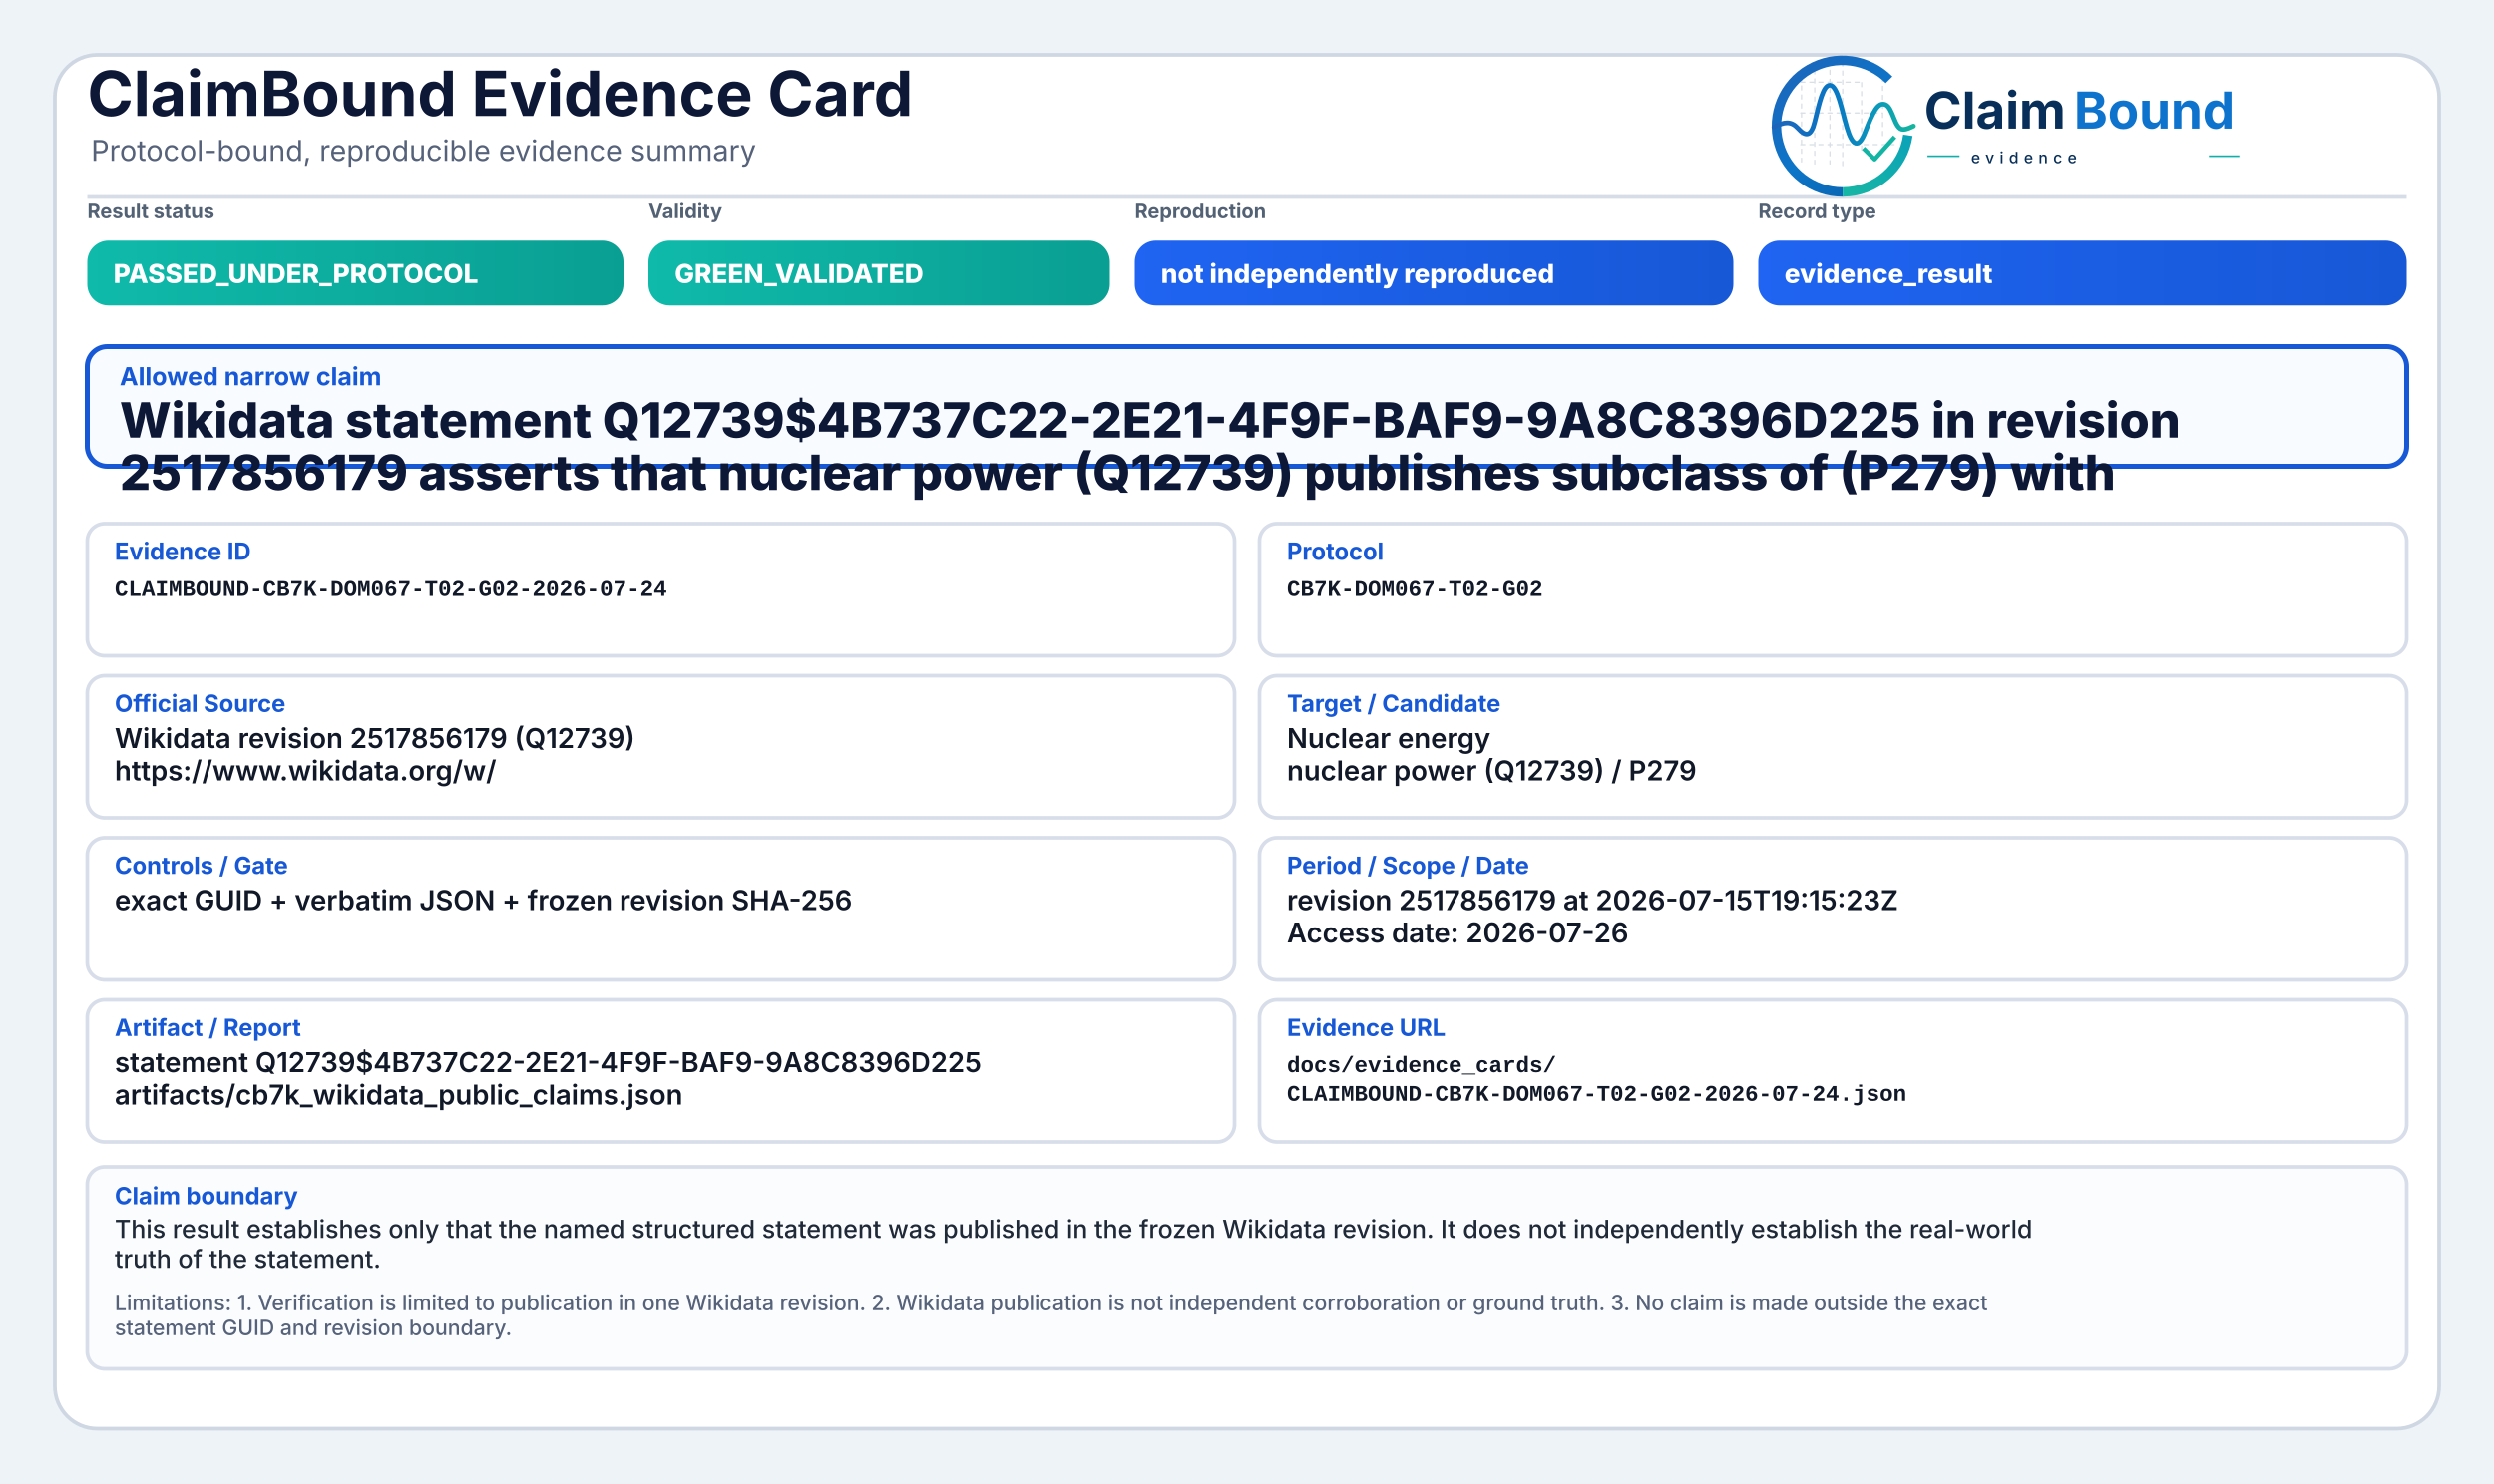
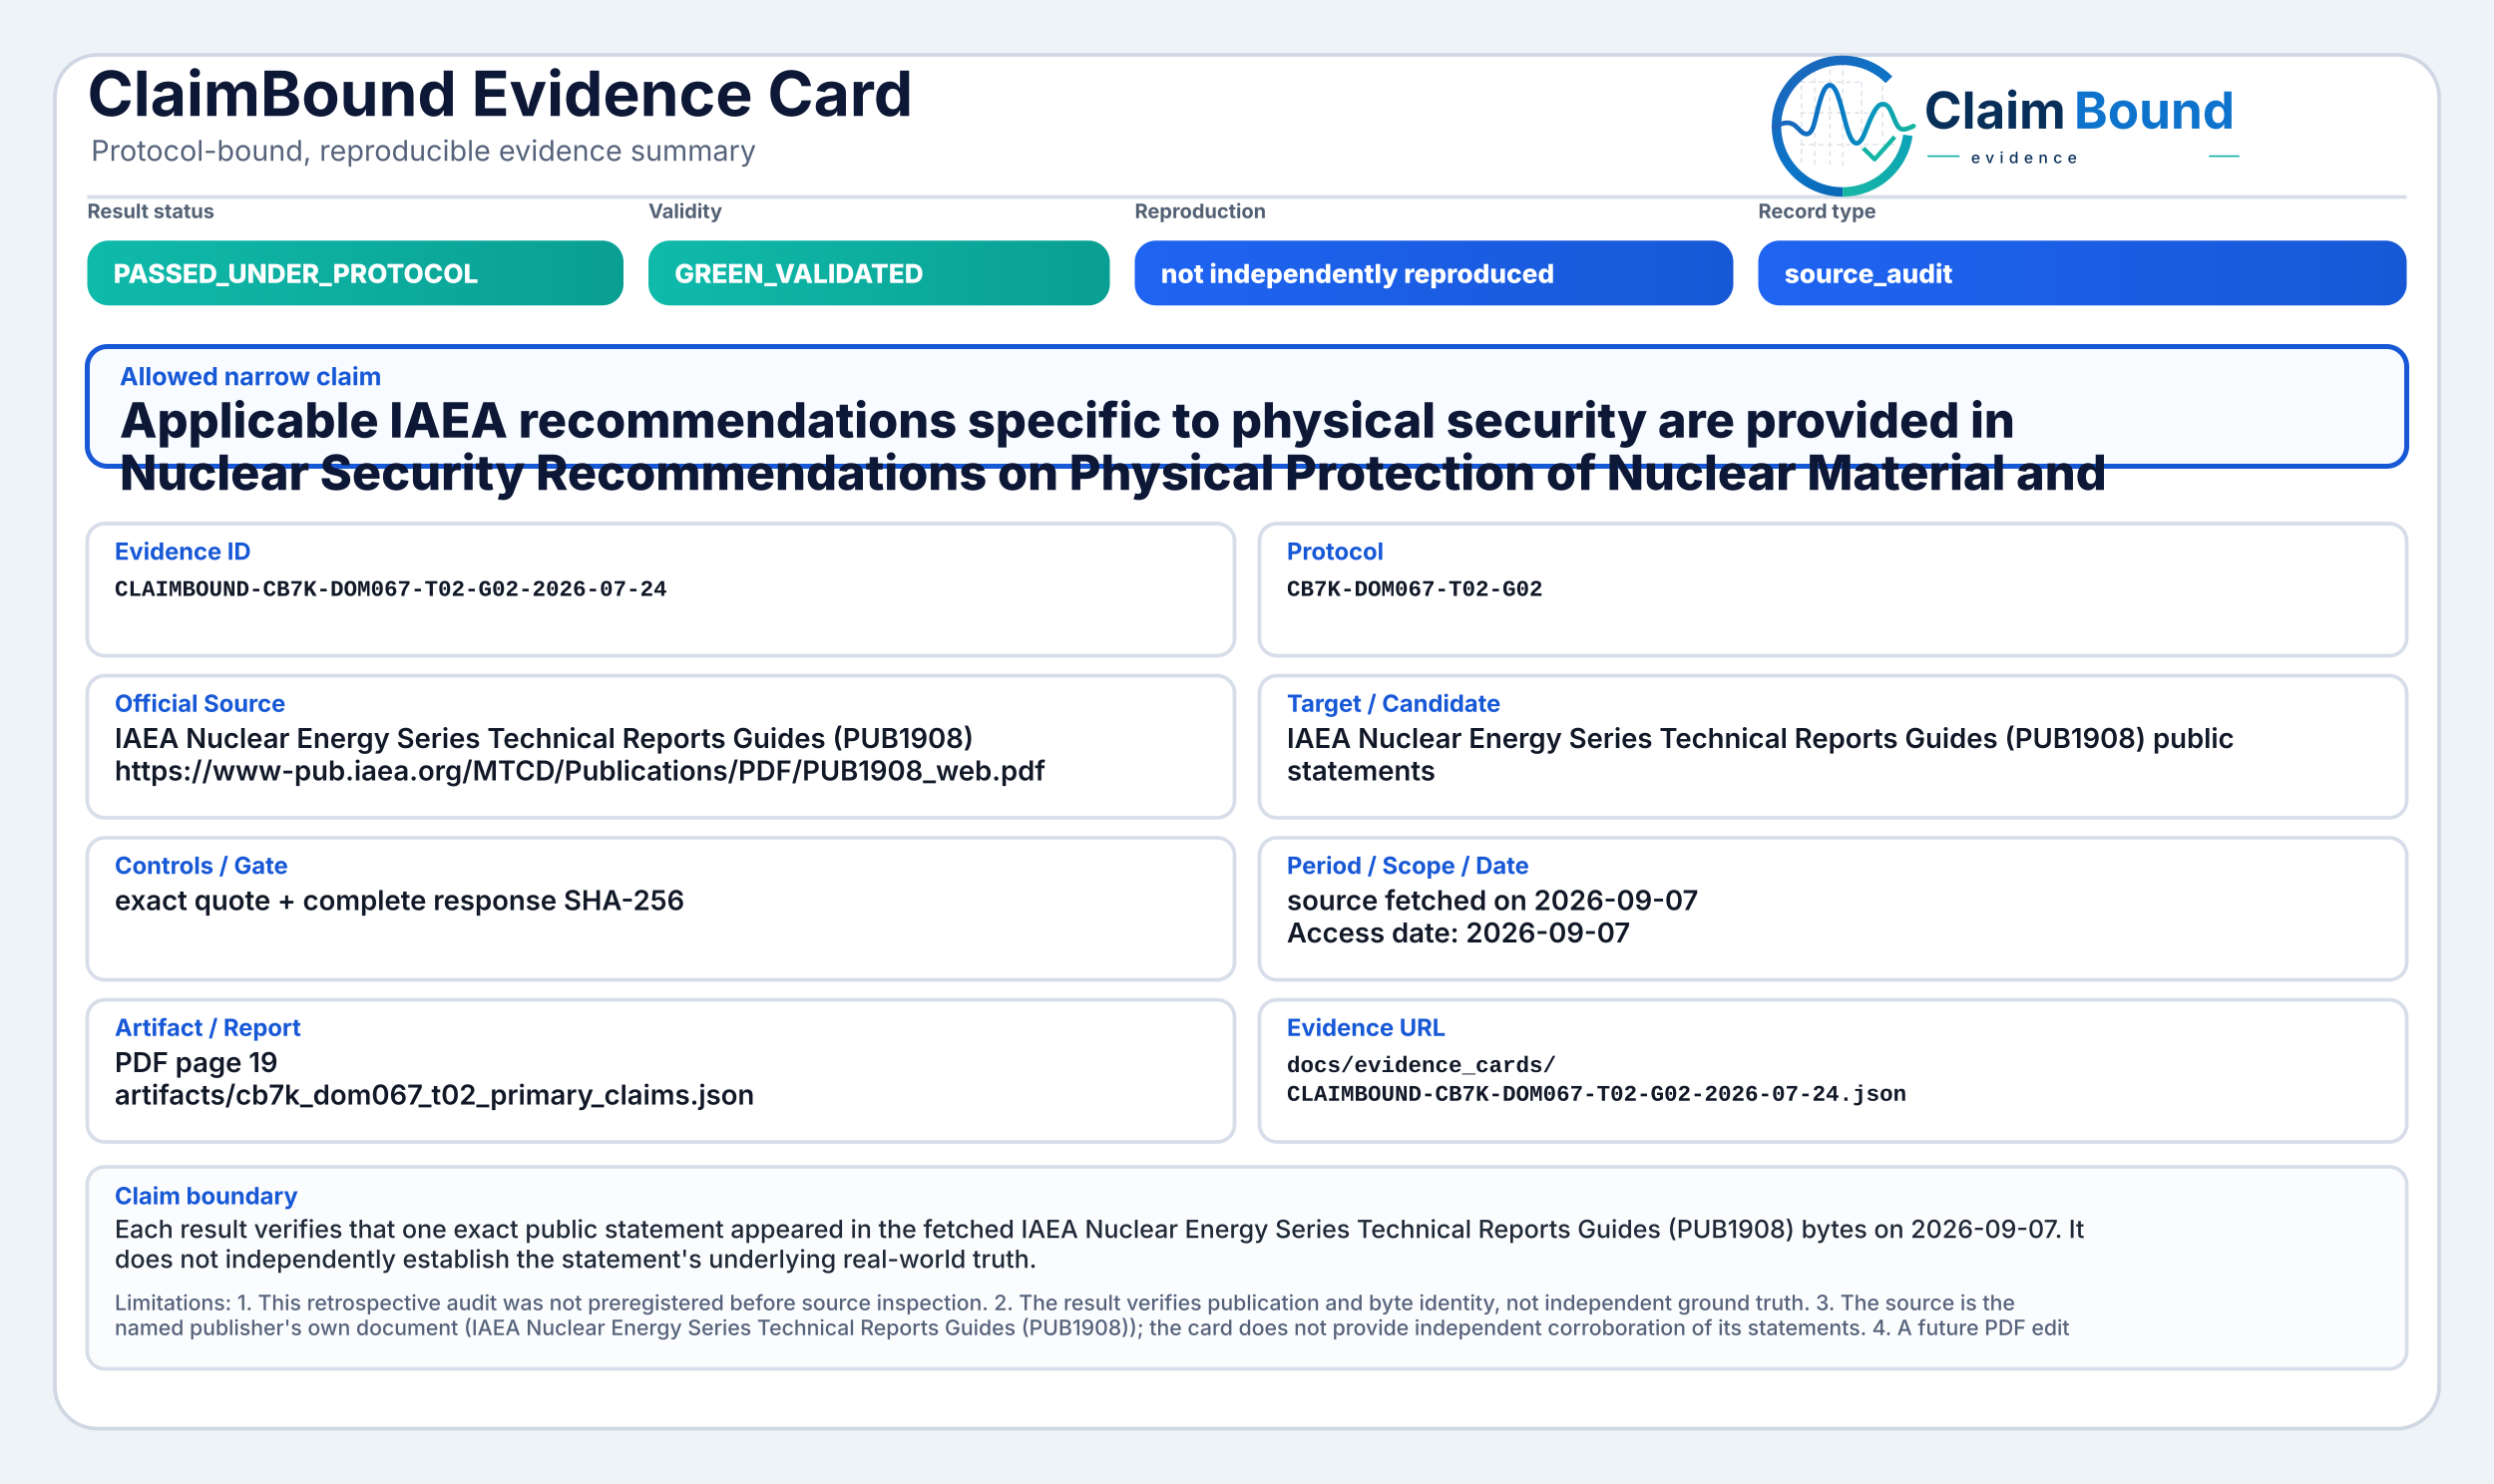
<svg xmlns="http://www.w3.org/2000/svg" width="2000" height="1190" viewBox="0 0 2000 1190" role="img" aria-label="ClaimBound Evidence Card">
  <defs>
    <linearGradient id="greenGrad" x1="0" y1="0" x2="1" y2="0">
      <stop offset="0%" stop-color="#0fbaaa" />
      <stop offset="100%" stop-color="#0a9f93" />
    </linearGradient>
    <linearGradient id="yellowGrad" x1="0" y1="0" x2="1" y2="0">
      <stop offset="0%" stop-color="#fbbf24" />
      <stop offset="100%" stop-color="#d97706" />
    </linearGradient>
    <linearGradient id="amberGrad" x1="0" y1="0" x2="1" y2="0">
      <stop offset="0%" stop-color="#f97316" />
      <stop offset="100%" stop-color="#c2410c" />
    </linearGradient>
    <linearGradient id="redGrad" x1="0" y1="0" x2="1" y2="0">
      <stop offset="0%" stop-color="#ef4444" />
      <stop offset="100%" stop-color="#b91c1c" />
    </linearGradient>
    <linearGradient id="grayGrad" x1="0" y1="0" x2="1" y2="0">
      <stop offset="0%" stop-color="#64748b" />
      <stop offset="100%" stop-color="#475569" />
    </linearGradient>
    <linearGradient id="blueGrad" x1="0" y1="0" x2="1" y2="0">
      <stop offset="0%" stop-color="#1f64f2" />
      <stop offset="100%" stop-color="#1758d6" />
    </linearGradient>
    <linearGradient id="logoRingBlue" x1="73" y1="453" x2="348" y2="793" gradientUnits="userSpaceOnUse">
      <stop offset="0" stop-color="#1E64BA" />
      <stop offset="0.55" stop-color="#0C75C8" />
      <stop offset="1" stop-color="#0A5FAB" />
    </linearGradient>
    <linearGradient id="logoRingTeal" x1="221" y1="792" x2="403" y2="594" gradientUnits="userSpaceOnUse">
      <stop offset="0" stop-color="#18B7A3" />
      <stop offset="1" stop-color="#089EBC" />
    </linearGradient>
    <linearGradient id="logoSignalGradient" x1="61" y1="628" x2="404" y2="628" gradientUnits="userSpaceOnUse">
      <stop offset="0" stop-color="#1E64BA" />
      <stop offset="0.43" stop-color="#0877C4" />
      <stop offset="0.72" stop-color="#0A97BB" />
      <stop offset="1" stop-color="#14B69E" />
    </linearGradient>
  </defs>
  <rect x="0" y="0" width="2000" height="1190" fill="#eef3f8" />
  <rect x="44" y="44" width="1912" height="1102" rx="34" fill="#ffffff" stroke="#cfd7e3" stroke-width="3" />
  <path d="M70 158 H1930" stroke="#d7dde7" stroke-width="3" />
  <text x="70" y="93" font-family="Inter, Segoe UI, Arial, sans-serif" font-size="50" font-weight="750" fill="#0d1736">ClaimBound Evidence Card</text>
  <text x="73" y="129" font-family="Inter, Segoe UI, Arial, sans-serif" font-size="23" font-weight="400" fill="#55627a">Protocol-bound, reproducible evidence summary</text>
  <g aria-label="ClaimBound evidence logo" transform="translate(1415,52) scale(0.33) translate(-40,-478)">
    <g stroke-linecap="butt" stroke-linejoin="round">
      <g stroke="#CBD3DC" stroke-width="3.2" stroke-linecap="round" stroke-dasharray="10 12" opacity="0.72">
        <path d="M130 507V714" />
        <path d="M162 490V719" />
        <path d="M199 491V719" />
        <path d="M230 471V726" />
        <path d="M276 521V690" />
        <path d="M327 508V650" />
        <path d="M128 520H277" />
        <path d="M128 595H327" />
        <path d="M128 672H355" />
      </g>
      <path d="M342.6 514.3A160 160 0 1 0 230 787" fill="none" stroke="url(#logoRingBlue)" stroke-width="23" />
      <path d="M230 787A160 160 0 0 0 388.4 649.3" fill="none" stroke="url(#logoRingTeal)" stroke-width="23" />
      <path d="M63 629.5C87 616.4 104.3 613.6 121.2 632.2C140.7 653.8 153.4 651.6 162.1 616.2C173.8 568.5 182.5 527.5 198.9 527.5C217.5 527.5 228.4 590.6 240.3 630.8C253.4 675.4 268.6 682.8 284.6 641.5C303.5 592.9 315.2 567.6 333.7 574.7C352.6 582 355.7 635.1 376.6 634.9C386.2 634.8 394 630.4 402 626.8" fill="none" stroke="url(#logoSignalGradient)" stroke-width="11.5" stroke-linecap="round" />
      <path d="M284 684.5L307.5 707.7L353 657" fill="none" stroke="#12B4A4" stroke-width="10.5" stroke-linecap="square" />
    </g>
    <text x="428" y="633" font-family="Inter, Segoe UI, Arial, sans-serif" font-size="124" font-weight="750" fill="#082F59" text-rendering="geometricPrecision">Claim</text>
    <text x="792" y="633" font-family="Inter, Segoe UI, Arial, sans-serif" font-size="124" font-weight="750" fill="#0E73CC" text-rendering="geometricPrecision">Bound</text>
    <line x1="436" y1="700" x2="514" y2="700" stroke="#11AFA9" stroke-width="4" />
    <text x="542" y="717" font-family="Inter, Segoe UI, Arial, sans-serif" font-size="38" font-weight="500" letter-spacing="13" fill="#082F59">evidence</text>
    <line x1="1120" y1="700" x2="1194" y2="700" stroke="#11AFA9" stroke-width="4" />
  </g>
  <text x="70" y="175" font-family="Inter, Segoe UI, Arial, sans-serif" font-size="16" font-weight="650" fill="#536174">Result status</text>
  <rect x="70" y="193" width="430" height="52" rx="17" fill="url(#greenGrad)" />
  <text x="91" y="227" font-family="Inter, Segoe UI, Arial, sans-serif" font-size="21" font-weight="800" fill="#ffffff">PASSED_UNDER_PROTOCOL</text>
  <text x="520" y="175" font-family="Inter, Segoe UI, Arial, sans-serif" font-size="16" font-weight="650" fill="#536174">Validity</text>
  <rect x="520" y="193" width="370" height="52" rx="17" fill="url(#greenGrad)" />
  <text x="541" y="227" font-family="Inter, Segoe UI, Arial, sans-serif" font-size="21" font-weight="800" fill="#ffffff">GREEN_VALIDATED</text>
  <text x="910" y="175" font-family="Inter, Segoe UI, Arial, sans-serif" font-size="16" font-weight="650" fill="#536174">Reproduction</text>
  <rect x="910" y="193" width="480" height="52" rx="17" fill="url(#blueGrad)" />
  <text x="931" y="227" font-family="Inter, Segoe UI, Arial, sans-serif" font-size="21" font-weight="800" fill="#ffffff">not independently reproduced</text>
  <text x="1410" y="175" font-family="Inter, Segoe UI, Arial, sans-serif" font-size="16" font-weight="650" fill="#536174">Record type</text>
  <rect x="1410" y="193" width="520" height="52" rx="17" fill="url(#blueGrad)" />
-   <text x="1431" y="227" font-family="Inter, Segoe UI, Arial, sans-serif" font-size="21" font-weight="800" fill="#ffffff">evidence_result</text>
+   <text x="1431" y="227" font-family="Inter, Segoe UI, Arial, sans-serif" font-size="21" font-weight="800" fill="#ffffff">source_audit</text>
  <rect x="70" y="278" width="1860" height="96" rx="16" fill="#f8fbff" stroke="#1758d6" stroke-width="4" />
  <text x="96" y="309" font-family="Inter, Segoe UI, Arial, sans-serif" font-size="20" font-weight="750" fill="#1758d6">Allowed narrow claim</text>
-   <text x="96" y="351" font-family="Inter, Segoe UI, Arial, sans-serif" font-size="39" font-weight="800" fill="#0d1736">Wikidata statement Q12739$4B737C22-2E21-4F9F-BAF9-9A8C8396D225 in revision</text>
-   <text x="96" y="393" font-family="Inter, Segoe UI, Arial, sans-serif" font-size="39" font-weight="800" fill="#0d1736">2517856179 asserts that nuclear power (Q12739) publishes subclass of (P279) with</text>
+   <text x="96" y="351" font-family="Inter, Segoe UI, Arial, sans-serif" font-size="39" font-weight="800" fill="#0d1736">Applicable IAEA recommendations specific to physical security are provided in</text>
+   <text x="96" y="393" font-family="Inter, Segoe UI, Arial, sans-serif" font-size="39" font-weight="800" fill="#0d1736">Nuclear Security Recommendations on Physical Protection of Nuclear Material and</text>
  <rect x="70" y="420" width="920" height="106" rx="14" fill="#ffffff" stroke="#d8dee9" stroke-width="3" />
  <text x="92" y="449" font-family="Inter, Segoe UI, Arial, sans-serif" font-size="19" font-weight="750" fill="#1758d6">Evidence ID</text>
  <text x="92" y="478" font-family="SFMono-Regular, Consolas, Liberation Mono, monospace" font-size="18" font-weight="600" fill="#111827">CLAIMBOUND-CB7K-DOM067-T02-G02-2026-07-24</text>
  <rect x="1010" y="420" width="920" height="106" rx="14" fill="#ffffff" stroke="#d8dee9" stroke-width="3" />
  <text x="1032" y="449" font-family="Inter, Segoe UI, Arial, sans-serif" font-size="19" font-weight="750" fill="#1758d6">Protocol</text>
  <text x="1032" y="478" font-family="SFMono-Regular, Consolas, Liberation Mono, monospace" font-size="18" font-weight="600" fill="#111827">CB7K-DOM067-T02-G02</text>
  <rect x="70" y="542" width="920" height="114" rx="14" fill="#ffffff" stroke="#d8dee9" stroke-width="3" />
  <text x="92" y="571" font-family="Inter, Segoe UI, Arial, sans-serif" font-size="19" font-weight="750" fill="#1758d6">Official Source</text>
-   <text x="92" y="600" font-family="Inter, Segoe UI, Arial, sans-serif" font-size="22" font-weight="600" fill="#111827">Wikidata revision 2517856179 (Q12739)</text>
-   <text x="92" y="626" font-family="Inter, Segoe UI, Arial, sans-serif" font-size="22" font-weight="600" fill="#111827">https://www.wikidata.org/w/</text>
+   <text x="92" y="600" font-family="Inter, Segoe UI, Arial, sans-serif" font-size="22" font-weight="600" fill="#111827">IAEA Nuclear Energy Series Technical Reports Guides (PUB1908)</text>
+   <text x="92" y="626" font-family="Inter, Segoe UI, Arial, sans-serif" font-size="22" font-weight="600" fill="#111827">https://www-pub.iaea.org/MTCD/Publications/PDF/PUB1908_web.pdf</text>
  <rect x="1010" y="542" width="920" height="114" rx="14" fill="#ffffff" stroke="#d8dee9" stroke-width="3" />
  <text x="1032" y="571" font-family="Inter, Segoe UI, Arial, sans-serif" font-size="19" font-weight="750" fill="#1758d6">Target / Candidate</text>
-   <text x="1032" y="600" font-family="Inter, Segoe UI, Arial, sans-serif" font-size="22" font-weight="600" fill="#111827">Nuclear energy</text>
-   <text x="1032" y="626" font-family="Inter, Segoe UI, Arial, sans-serif" font-size="22" font-weight="600" fill="#111827">nuclear power (Q12739) / P279</text>
+   <text x="1032" y="600" font-family="Inter, Segoe UI, Arial, sans-serif" font-size="22" font-weight="600" fill="#111827">IAEA Nuclear Energy Series Technical Reports Guides (PUB1908) public</text>
+   <text x="1032" y="626" font-family="Inter, Segoe UI, Arial, sans-serif" font-size="22" font-weight="600" fill="#111827">statements</text>
  <rect x="70" y="672" width="920" height="114" rx="14" fill="#ffffff" stroke="#d8dee9" stroke-width="3" />
  <text x="92" y="701" font-family="Inter, Segoe UI, Arial, sans-serif" font-size="19" font-weight="750" fill="#1758d6">Controls / Gate</text>
-   <text x="92" y="730" font-family="Inter, Segoe UI, Arial, sans-serif" font-size="22" font-weight="600" fill="#111827">exact GUID + verbatim JSON + frozen revision SHA-256</text>
+   <text x="92" y="730" font-family="Inter, Segoe UI, Arial, sans-serif" font-size="22" font-weight="600" fill="#111827">exact quote + complete response SHA-256</text>
  <rect x="1010" y="672" width="920" height="114" rx="14" fill="#ffffff" stroke="#d8dee9" stroke-width="3" />
  <text x="1032" y="701" font-family="Inter, Segoe UI, Arial, sans-serif" font-size="19" font-weight="750" fill="#1758d6">Period / Scope / Date</text>
-   <text x="1032" y="730" font-family="Inter, Segoe UI, Arial, sans-serif" font-size="22" font-weight="600" fill="#111827">revision 2517856179 at 2026-07-15T19:15:23Z</text>
-   <text x="1032" y="756" font-family="Inter, Segoe UI, Arial, sans-serif" font-size="22" font-weight="600" fill="#111827">Access date: 2026-07-26</text>
+   <text x="1032" y="730" font-family="Inter, Segoe UI, Arial, sans-serif" font-size="22" font-weight="600" fill="#111827">source fetched on 2026-09-07</text>
+   <text x="1032" y="756" font-family="Inter, Segoe UI, Arial, sans-serif" font-size="22" font-weight="600" fill="#111827">Access date: 2026-09-07</text>
  <rect x="70" y="802" width="920" height="114" rx="14" fill="#ffffff" stroke="#d8dee9" stroke-width="3" />
  <text x="92" y="831" font-family="Inter, Segoe UI, Arial, sans-serif" font-size="19" font-weight="750" fill="#1758d6">Artifact / Report</text>
-   <text x="92" y="860" font-family="Inter, Segoe UI, Arial, sans-serif" font-size="22" font-weight="600" fill="#111827">statement Q12739$4B737C22-2E21-4F9F-BAF9-9A8C8396D225</text>
-   <text x="92" y="886" font-family="Inter, Segoe UI, Arial, sans-serif" font-size="22" font-weight="600" fill="#111827">artifacts/cb7k_wikidata_public_claims.json</text>
+   <text x="92" y="860" font-family="Inter, Segoe UI, Arial, sans-serif" font-size="22" font-weight="600" fill="#111827">PDF page 19</text>
+   <text x="92" y="886" font-family="Inter, Segoe UI, Arial, sans-serif" font-size="22" font-weight="600" fill="#111827">artifacts/cb7k_dom067_t02_primary_claims.json</text>
  <rect x="1010" y="802" width="920" height="114" rx="14" fill="#ffffff" stroke="#d8dee9" stroke-width="3" />
  <text x="1032" y="831" font-family="Inter, Segoe UI, Arial, sans-serif" font-size="19" font-weight="750" fill="#1758d6">Evidence URL</text>
  <text x="1032" y="860" font-family="SFMono-Regular, Consolas, Liberation Mono, monospace" font-size="18" font-weight="600" fill="#111827">docs/evidence_cards/</text>
  <text x="1032" y="883" font-family="SFMono-Regular, Consolas, Liberation Mono, monospace" font-size="18" font-weight="600" fill="#111827">CLAIMBOUND-CB7K-DOM067-T02-G02-2026-07-24.json</text>
  <rect x="70" y="936" width="1860" height="162" rx="14" fill="#fbfcfe" stroke="#d8dee9" stroke-width="3" />
  <text x="92" y="966" font-family="Inter, Segoe UI, Arial, sans-serif" font-size="19" font-weight="750" fill="#1758d6">Claim boundary</text>
-   <text x="92" y="993" font-family="Inter, Segoe UI, Arial, sans-serif" font-size="20" font-weight="500" fill="#1f2937">This result establishes only that the named structured statement was published in the frozen Wikidata revision. It does not independently establish the real-world</text>
-   <text x="92" y="1017" font-family="Inter, Segoe UI, Arial, sans-serif" font-size="20" font-weight="500" fill="#1f2937">truth of the statement.</text>
-   <text x="92" y="1051" font-family="Inter, Segoe UI, Arial, sans-serif" font-size="17" font-weight="500" fill="#55627a">Limitations: 1. Verification is limited to publication in one Wikidata revision. 2. Wikidata publication is not independent corroboration or ground truth. 3. No claim is made outside the exact</text>
-   <text x="92" y="1071" font-family="Inter, Segoe UI, Arial, sans-serif" font-size="17" font-weight="500" fill="#55627a">statement GUID and revision boundary.</text>
+   <text x="92" y="993" font-family="Inter, Segoe UI, Arial, sans-serif" font-size="20" font-weight="500" fill="#1f2937">Each result verifies that one exact public statement appeared in the fetched IAEA Nuclear Energy Series Technical Reports Guides (PUB1908) bytes on 2026-09-07. It</text>
+   <text x="92" y="1017" font-family="Inter, Segoe UI, Arial, sans-serif" font-size="20" font-weight="500" fill="#1f2937">does not independently establish the statement's underlying real-world truth.</text>
+   <text x="92" y="1051" font-family="Inter, Segoe UI, Arial, sans-serif" font-size="17" font-weight="500" fill="#55627a">Limitations: 1. This retrospective audit was not preregistered before source inspection. 2. The result verifies publication and byte identity, not independent ground truth. 3. The source is the</text>
+   <text x="92" y="1071" font-family="Inter, Segoe UI, Arial, sans-serif" font-size="17" font-weight="500" fill="#55627a">named publisher's own document (IAEA Nuclear Energy Series Technical Reports Guides (PUB1908)); the card does not provide independent corroboration of its statements. 4. A future PDF edit</text>
</svg>
